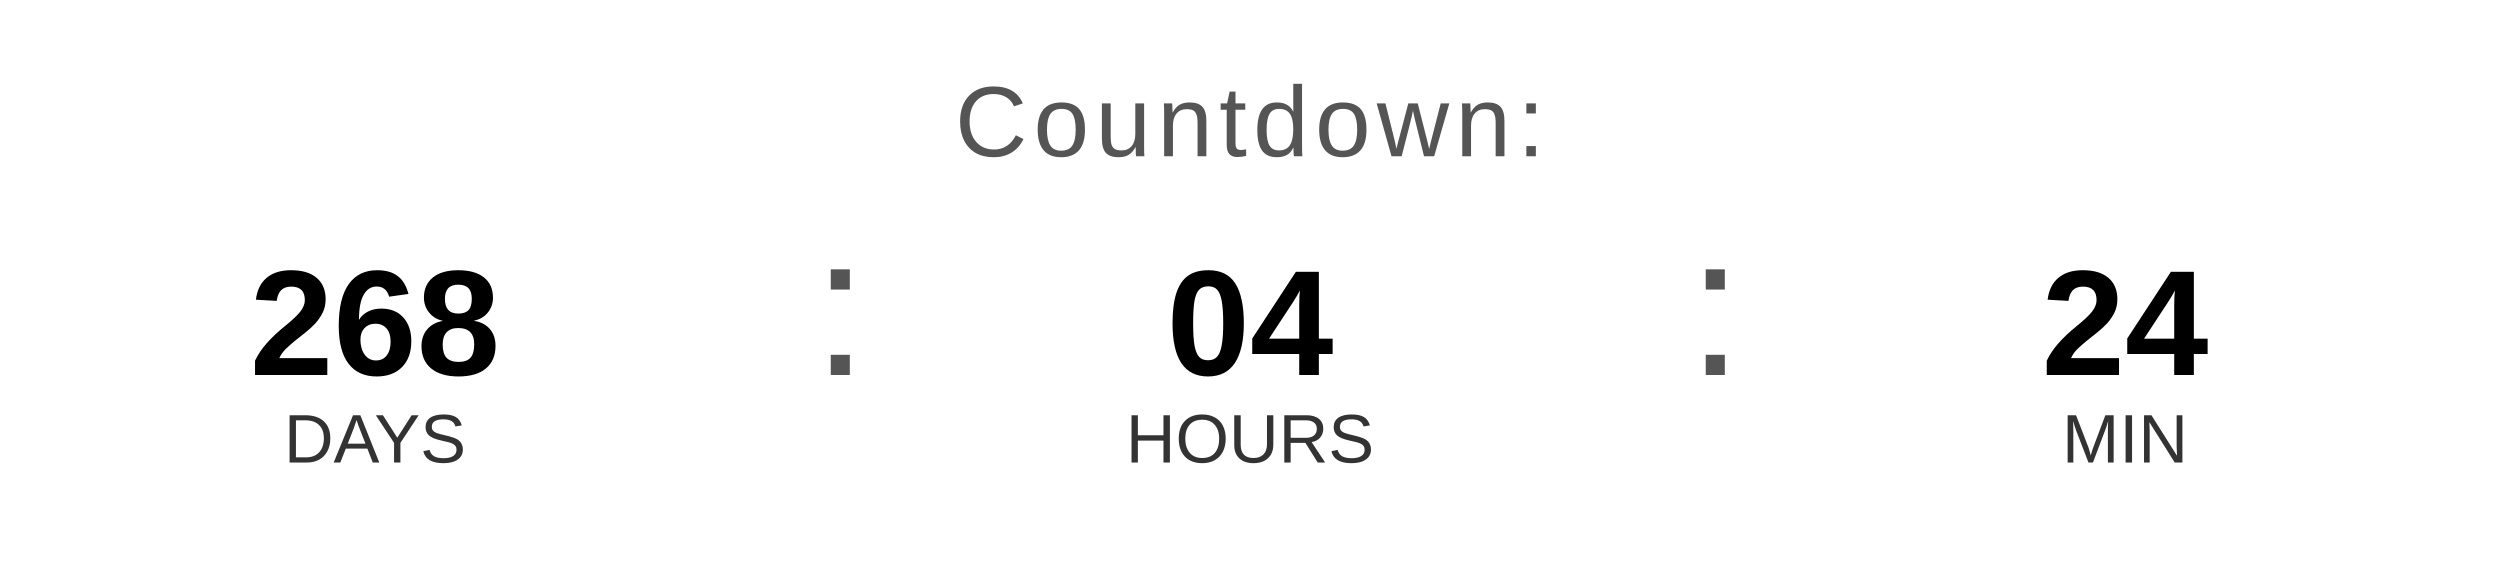
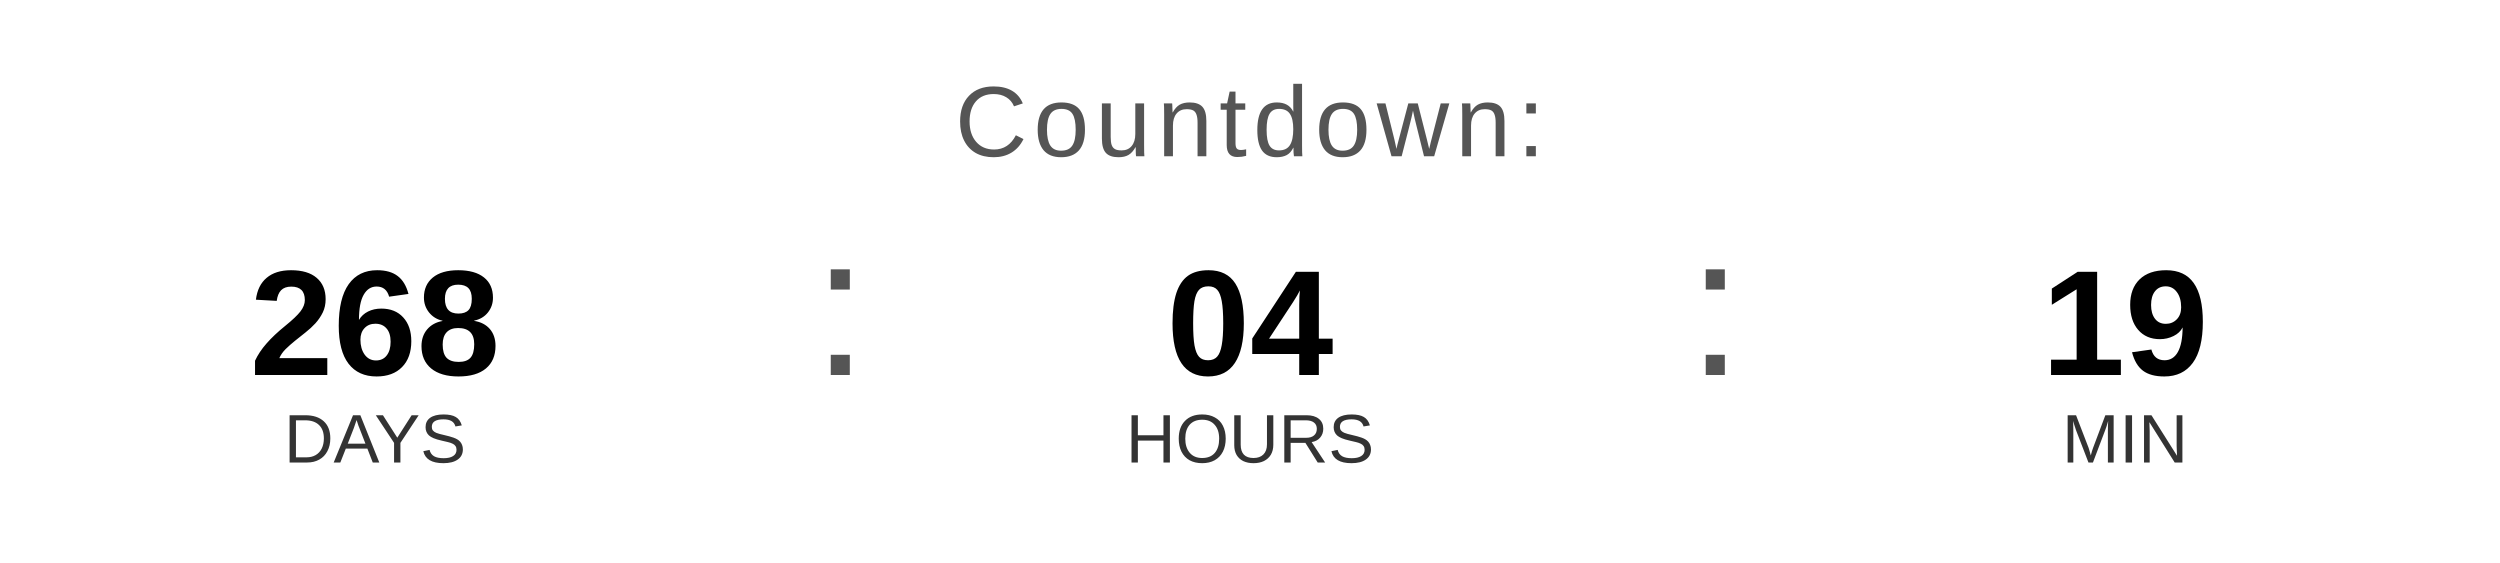
<svg xmlns="http://www.w3.org/2000/svg" width="400" height="90" viewBox="0 0 400 90">
  <text x="200" y="25" font-family="Arial, Helvetica, sans-serif" font-size="16" fill="#555555" text-anchor="middle" letter-spacing="1">
    Countdown:
  </text>
  <text x="60" y="60" font-family="Arial, Helvetica, sans-serif" font-size="24" font-weight="bold" fill="#000000" text-anchor="middle">268</text>
  <text x="60" y="74" font-family="Arial, Helvetica, sans-serif" font-size="11" fill="#333333" text-anchor="middle">DAYS</text>
  <text x="130" y="60" font-family="Arial, sans-serif" font-size="32" fill="#555555">:</text>
  <text x="200" y="60" font-family="Arial, Helvetica, sans-serif" font-size="24" font-weight="bold" fill="#000000" text-anchor="middle">04</text>
  <text x="200" y="74" font-family="Arial, Helvetica, sans-serif" font-size="11" fill="#333333" text-anchor="middle">HOURS</text>
  <text x="270" y="60" font-family="Arial, sans-serif" font-size="32" fill="#555555">:</text>
-   <text x="340" y="60" font-family="Arial, Helvetica, sans-serif" font-size="24" font-weight="bold" fill="#000000" text-anchor="middle">24</text>
+   <text x="340" y="60" font-family="Arial, Helvetica, sans-serif" font-size="24" font-weight="bold" fill="#000000" text-anchor="middle">19</text>
  <text x="340" y="74" font-family="Arial, Helvetica, sans-serif" font-size="11" fill="#333333" text-anchor="middle">MIN</text>
</svg>
